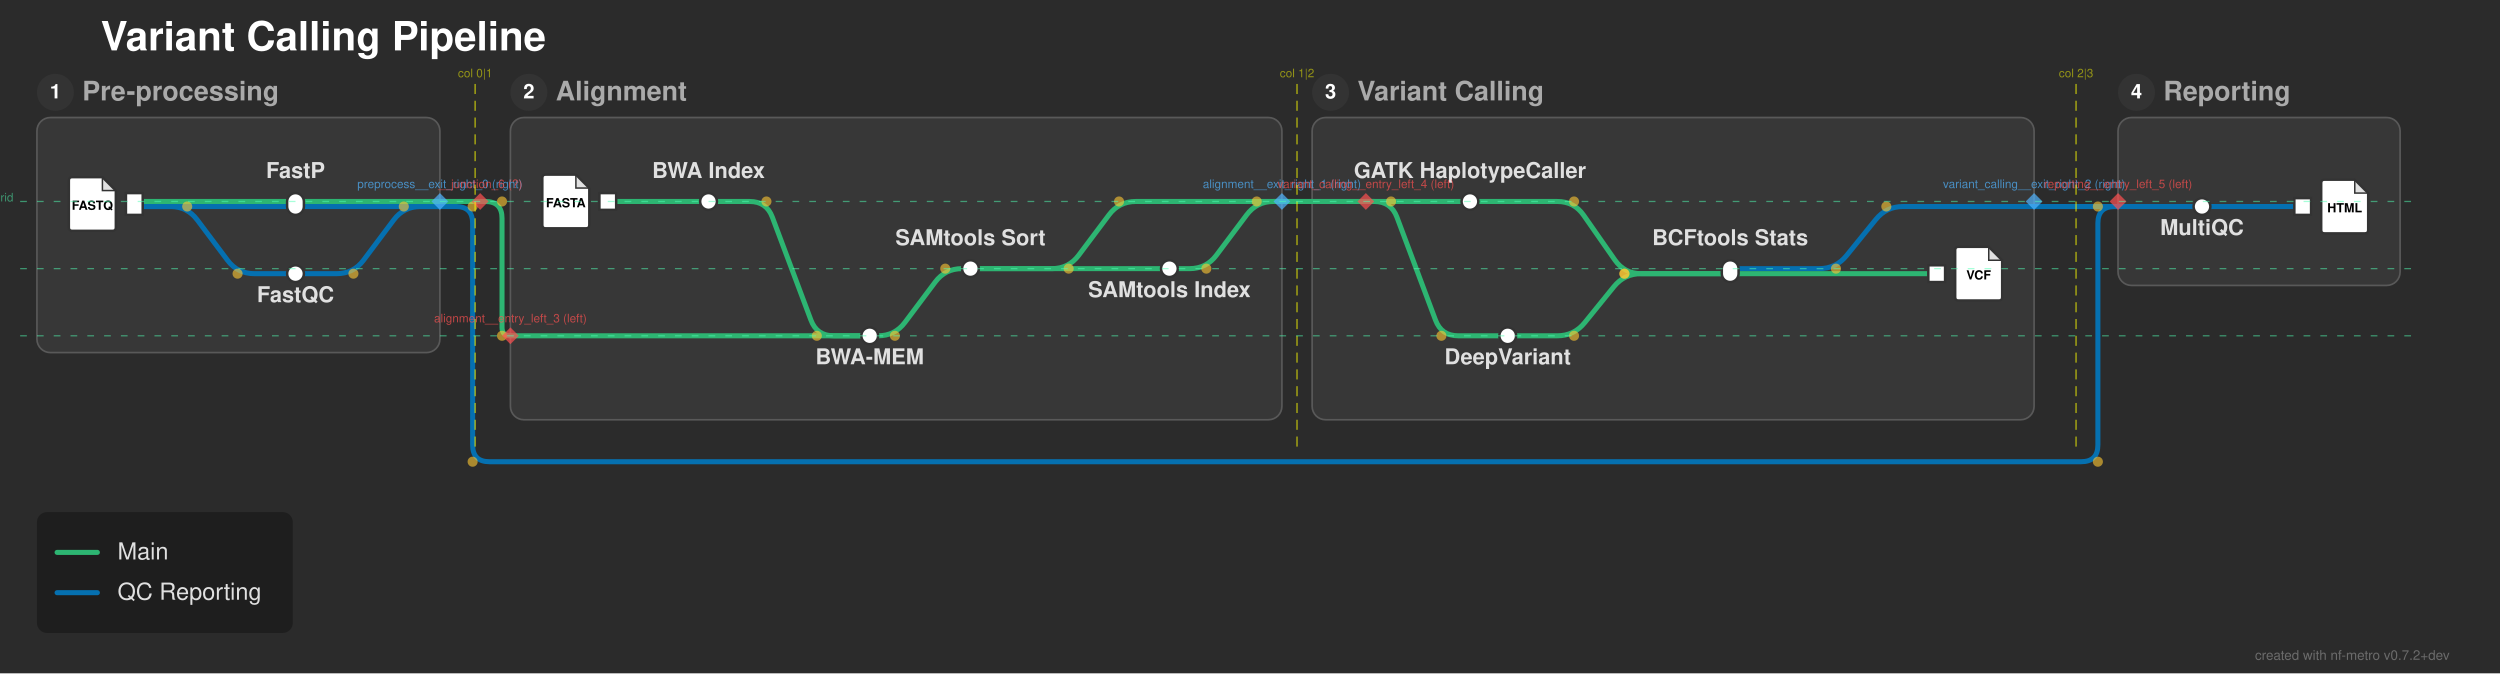
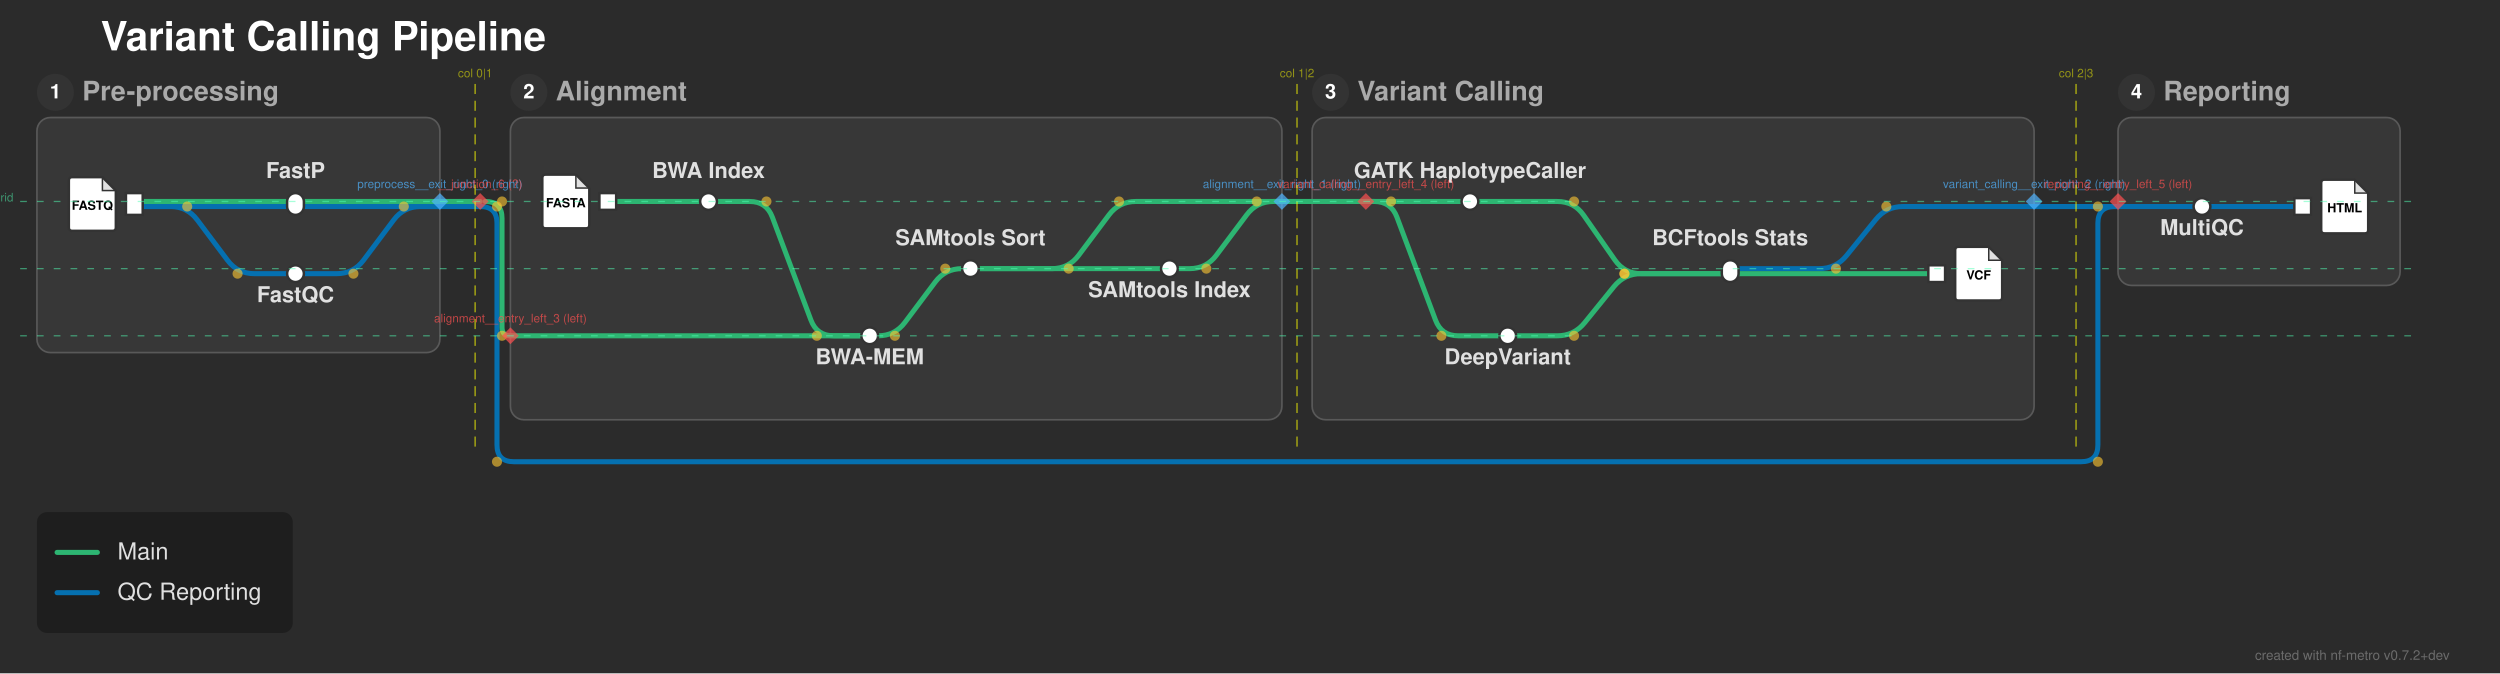
<svg xmlns="http://www.w3.org/2000/svg" width="1489" height="401" viewBox="0 0 1489 401">
  <defs>
</defs>
  <rect x="0" y="0" width="1489" height="401" fill="#2b2b2b" />
  <text x="60.0" y="30.0" font-size="24.0" fill="#ffffff" font-family="'Helvetica Neue', Helvetica, Arial, sans-serif" font-weight="bold" class="nf-metro-title">Variant Calling Pipeline</text>
  <rect x="22.0" y="70.0" width="240.0" height="140.0" rx="8" ry="8" fill="#373737" stroke="#595959" stroke-width="1.0" class="nf-metro-section-box" data-section-id="preprocess" data-section-lines="main,qc" />
  <circle cx="33.0" cy="55.0" r="11" fill="#333333" class="nf-metro-section-num-circle" data-section-id="preprocess" />
  <text x="33.0" y="55.0" font-size="12" fill="#ffffff" font-family="'Helvetica Neue', Helvetica, Arial, sans-serif" font-weight="bold" text-anchor="middle" dy="0.3em" data-section-id="preprocess">1</text>
  <text x="49.0" y="55.0" font-size="16.0" fill="#aaaaaa" font-family="'Helvetica Neue', Helvetica, Arial, sans-serif" font-weight="bold" dy="0.3em" class="nf-metro-section-label" data-section-id="preprocess">Pre-processing</text>
  <rect x="304.0" y="70.0" width="459.5" height="180.0" rx="8" ry="8" fill="#373737" stroke="#595959" stroke-width="1.0" class="nf-metro-section-box" data-section-id="alignment" data-section-lines="main" />
  <circle cx="315.0" cy="55.0" r="11" fill="#333333" class="nf-metro-section-num-circle" data-section-id="alignment" />
  <text x="315.0" y="55.0" font-size="12" fill="#ffffff" font-family="'Helvetica Neue', Helvetica, Arial, sans-serif" font-weight="bold" text-anchor="middle" dy="0.3em" data-section-id="alignment">2</text>
  <text x="331.0" y="55.0" font-size="16.0" fill="#aaaaaa" font-family="'Helvetica Neue', Helvetica, Arial, sans-serif" font-weight="bold" dy="0.3em" class="nf-metro-section-label" data-section-id="alignment">Alignment</text>
  <rect x="781.5" y="70.0" width="430.0" height="180.0" rx="8" ry="8" fill="#373737" stroke="#595959" stroke-width="1.0" class="nf-metro-section-box" data-section-id="variant_calling" data-section-lines="main,qc" />
  <circle cx="792.5" cy="55.0" r="11" fill="#333333" class="nf-metro-section-num-circle" data-section-id="variant_calling" />
  <text x="792.5" y="55.0" font-size="12" fill="#ffffff" font-family="'Helvetica Neue', Helvetica, Arial, sans-serif" font-weight="bold" text-anchor="middle" dy="0.3em" data-section-id="variant_calling">3</text>
  <text x="808.5" y="55.0" font-size="16.0" fill="#aaaaaa" font-family="'Helvetica Neue', Helvetica, Arial, sans-serif" font-weight="bold" dy="0.3em" class="nf-metro-section-label" data-section-id="variant_calling">Variant Calling</text>
  <rect x="1261.5" y="70.0" width="168.0" height="100.0" rx="8" ry="8" fill="#373737" stroke="#595959" stroke-width="1.0" class="nf-metro-section-box" data-section-id="reporting" data-section-lines="qc" />
  <circle cx="1272.5" cy="55.0" r="11" fill="#333333" class="nf-metro-section-num-circle" data-section-id="reporting" />
  <text x="1272.5" y="55.0" font-size="12" fill="#ffffff" font-family="'Helvetica Neue', Helvetica, Arial, sans-serif" font-weight="bold" text-anchor="middle" dy="0.3em" data-section-id="reporting">4</text>
  <text x="1288.5" y="55.0" font-size="16.0" fill="#aaaaaa" font-family="'Helvetica Neue', Helvetica, Arial, sans-serif" font-weight="bold" dy="0.3em" class="nf-metro-section-label" data-section-id="reporting">Reporting</text>
  <path d="M80.0,123.0 L176.0,123.0" stroke="#0570b0" stroke-width="3.0" stroke-linecap="round" class="metro-line-qc" data-line-id="qc" />
  <path d="M80.0,123.0 L101.5,123.0 Q111.5,123.0,117.5,131.0 L135.5,155.0 Q141.5,163.0,151.5,163.0 L176.0,163.0" stroke="#0570b0" stroke-width="3.0" fill="none" stroke-linecap="round" stroke-linejoin="round" class="metro-line-qc" data-line-id="qc" />
  <path d="M1311.5,123.0 L1371.5,123.0" stroke="#0570b0" stroke-width="3.0" stroke-linecap="round" class="metro-line-qc" data-line-id="qc" />
  <path d="M1030.5,160.0 L1083.5,160.0 Q1093.5,160.0,1099.798,152.232 L1117.202,130.768 Q1123.5,123.0,1133.5,123.0 L1211.5,123.0" stroke="#0570b0" stroke-width="3.0" fill="none" stroke-linecap="round" stroke-linejoin="round" class="metro-line-qc" data-line-id="qc" />
  <path d="M1261.5,123.0 L1311.5,123.0" stroke="#0570b0" stroke-width="3.0" stroke-linecap="round" class="metro-line-qc" data-line-id="qc" />
  <path d="M176.0,163.0 L200.5,163.0 Q210.5,163.0,216.5,155.0 L234.5,131.0 Q240.5,123.0,250.5,123.0 L262.0,123.0" stroke="#0570b0" stroke-width="3.0" fill="none" stroke-linecap="round" stroke-linejoin="round" class="metro-line-qc" data-line-id="qc" />
  <path d="M176.0,123.0 L262.0,123.0" stroke="#0570b0" stroke-width="3.0" stroke-linecap="round" class="metro-line-qc" data-line-id="qc" />
-   <path d="M262.0,123.0 L271.5,123.0" stroke="#0570b0" stroke-width="3.0" stroke-linecap="round" class="metro-line-qc" data-line-id="qc" />
-   <path d="M271.5,123.0 L271.5,123.0 Q281.5,123.0,281.5,133.0 L281.5,265.0 Q281.5,275.0,291.5,275.0 L1239.5,275.0 Q1249.5,275.0,1249.5,265.0 L1249.5,133.0 Q1249.5,123.0,1259.5,123.0 L1261.5,123.0" stroke="#0570b0" stroke-width="3.0" fill="none" stroke-linecap="round" stroke-linejoin="round" class="metro-line-qc" data-line-id="qc" />
+   <path d="M262.0,123.0 L286.0,123.0" stroke="#0570b0" stroke-width="3.0" stroke-linecap="round" class="metro-line-qc" data-line-id="qc" />
+   <path d="M286.0,123.0 L286.0,123.0 Q296.0,123.0,296.0,133.0 L296.0,265.0 Q296.0,275.0,306.0,275.0 L1239.5,275.0 Q1249.5,275.0,1249.5,265.0 L1249.5,133.0 Q1249.5,123.0,1259.5,123.0 L1261.5,123.0" stroke="#0570b0" stroke-width="3.0" fill="none" stroke-linecap="round" stroke-linejoin="round" class="metro-line-qc" data-line-id="qc" />
  <path d="M1211.5,123.0 L1261.5,123.0" stroke="#0570b0" stroke-width="3.0" stroke-linecap="round" class="metro-line-qc" data-line-id="qc" />
  <path d="M80.0,120.0 L176.0,120.0" stroke="#2db572" stroke-width="3.0" stroke-linecap="round" class="metro-line-main" data-line-id="main" />
  <path d="M362.0,120.0 L422.0,120.0" stroke="#2db572" stroke-width="3.0" stroke-linecap="round" class="metro-line-main" data-line-id="main" />
  <path d="M422.0,120.0 L446.5,120.0 Q456.5,120.0,460.011,129.363 L482.989,190.637 Q486.5,200.0,496.5,200.0 L518.0,200.0" stroke="#2db572" stroke-width="3.0" fill="none" stroke-linecap="round" stroke-linejoin="round" class="metro-line-main" data-line-id="main" />
  <path d="M518.0,200.0 L523.0,200.0 Q533.0,200.0,539.0,192.0 L557.0,168.0 Q563.0,160.0,573.0,160.0 L578.0,160.0" stroke="#2db572" stroke-width="3.0" fill="none" stroke-linecap="round" stroke-linejoin="round" class="metro-line-main" data-line-id="main" />
  <path d="M578.0,160.0 L696.5,160.0" stroke="#2db572" stroke-width="3.0" stroke-linecap="round" class="metro-line-main" data-line-id="main" />
  <path d="M875.5,120.0 L927.5,120.0 Q937.5,120.0,943.222,128.201 L961.778,154.799 Q967.5,163.0,977.5,163.0 L1030.5,163.0" stroke="#2db572" stroke-width="3.0" fill="none" stroke-linecap="round" stroke-linejoin="round" class="metro-line-main" data-line-id="main" />
  <path d="M898.0,200.0 L927.5,200.0 Q937.5,200.0,943.798,192.232 L961.202,170.768 Q967.5,163.0,977.5,163.0 L1030.5,163.0" stroke="#2db572" stroke-width="3.0" fill="none" stroke-linecap="round" stroke-linejoin="round" class="metro-line-main" data-line-id="main" />
  <path d="M1030.5,163.0 L1153.5,163.0" stroke="#2db572" stroke-width="3.0" stroke-linecap="round" class="metro-line-main" data-line-id="main" />
  <path d="M176.0,120.0 L262.0,120.0" stroke="#2db572" stroke-width="3.0" stroke-linecap="round" class="metro-line-main" data-line-id="main" />
  <path d="M304.0,200.0 L518.0,200.0" stroke="#2db572" stroke-width="3.0" stroke-linecap="round" class="metro-line-main" data-line-id="main" />
  <path d="M578.0,160.0 L626.5,160.0 Q636.5,160.0,642.5,152.0 L660.5,128.0 Q666.5,120.0,676.5,120.0 L763.5,120.0" stroke="#2db572" stroke-width="3.0" fill="none" stroke-linecap="round" stroke-linejoin="round" class="metro-line-main" data-line-id="main" />
  <path d="M813.5,120.0 L875.5,120.0" stroke="#2db572" stroke-width="3.0" stroke-linecap="round" class="metro-line-main" data-line-id="main" />
  <path d="M813.5,120.0 L818.5,120.0 Q828.5,120.0,832.011,129.363 L854.989,190.637 Q858.5,200.0,868.5,200.0 L898.0,200.0" stroke="#2db572" stroke-width="3.0" fill="none" stroke-linecap="round" stroke-linejoin="round" class="metro-line-main" data-line-id="main" />
  <path d="M696.5,160.0 L708.5,160.0 Q718.5,160.0,724.5,152.0 L742.5,128.0 Q748.5,120.0,758.5,120.0 L763.5,120.0" stroke="#2db572" stroke-width="3.0" fill="none" stroke-linecap="round" stroke-linejoin="round" class="metro-line-main" data-line-id="main" />
-   <path d="M262.0,120.0 L289.0,120.0" stroke="#2db572" stroke-width="3.0" stroke-linecap="round" class="metro-line-main" data-line-id="main" />
+   <path d="M262.0,120.0 L286.0,120.0" stroke="#2db572" stroke-width="3.0" stroke-linecap="round" class="metro-line-main" data-line-id="main" />
  <path d="M289.0,120.0 L289.0,120.0 Q299.0,120.0,299.0,130.0 L299.0,195.0 Q299.0,200.0,304.0,200.0 L304.0,200.0" stroke="#2db572" stroke-width="3.0" fill="none" stroke-linecap="round" stroke-linejoin="round" class="metro-line-main" data-line-id="main" />
  <path d="M763.5,120.0 L813.5,120.0" stroke="#2db572" stroke-width="3.0" stroke-linecap="round" class="metro-line-main" data-line-id="main" />
  <rect x="75.0" y="115.0" width="10.0" height="13.0" fill="#ffffff" stroke="#333333" stroke-width="1.5" class="nf-metro-station" data-station-id="fastq_in" data-station-lines="main,qc" data-station-label="fastq_in" data-section-id="preprocess" data-section-name="Pre-processing" />
  <g data-station-id="fastq_in">
    <path d="M43.0,105.5 L61.0,105.5 L69.0,113.5 L69.0,135.5 Q69.0,137.5,67.0,137.5 L43.0,137.5 Q41.0,137.5,41.0,135.5 L41.0,107.5 Q41.0,105.5,43.0,105.5 Z" fill="#ffffff" stroke="#333333" stroke-width="1.5" stroke-linejoin="round" />
    <path d="M61.0,105.5 L61.0,113.5 L69.0,113.5 Z" fill="#333333" opacity="0.15" stroke="none" />
    <path d="M61.0,105.5 L61.0,113.5 L69.0,113.5" fill="none" stroke="#333333" stroke-width="0.9" />
    <text x="55.0" y="122.7" font-size="7.5" fill="#000000" font-family="'Helvetica Neue', Helvetica, Arial, sans-serif" font-weight="bold" text-anchor="middle" dy="0.3em">FASTQ</text>
  </g>
  <rect x="171.0" y="158.0" width="10.0" height="10.0" rx="5.0" ry="5.0" fill="#ffffff" stroke="#333333" stroke-width="1.5" class="nf-metro-station" data-station-id="fastqc" data-station-lines="qc" data-station-label="FastQC" data-section-id="preprocess" data-section-name="Pre-processing" />
  <rect x="171.0" y="115.0" width="10.0" height="13.0" rx="5.0" ry="5.0" fill="#ffffff" stroke="#333333" stroke-width="1.5" class="nf-metro-station" data-station-id="fastp" data-station-lines="main,qc" data-station-label="FastP" data-section-id="preprocess" data-section-name="Pre-processing" />
  <rect x="357.0" y="115.0" width="10.0" height="10.0" fill="#ffffff" stroke="#333333" stroke-width="1.5" class="nf-metro-station" data-station-id="ref_in" data-station-lines="main" data-station-label="ref_in" data-section-id="alignment" data-section-name="Alignment" />
  <g data-station-id="ref_in">
    <path d="M325.0,104.0 L343.0,104.0 L351.0,112.0 L351.0,134.0 Q351.0,136.0,349.0,136.0 L325.0,136.0 Q323.0,136.0,323.0,134.0 L323.0,106.0 Q323.0,104.0,325.0,104.0 Z" fill="#ffffff" stroke="#333333" stroke-width="1.5" stroke-linejoin="round" />
    <path d="M343.0,104.0 L343.0,112.0 L351.0,112.0 Z" fill="#333333" opacity="0.15" stroke="none" />
    <path d="M343.0,104.0 L343.0,112.0 L351.0,112.0" fill="none" stroke="#333333" stroke-width="0.9" />
    <text x="337.0" y="121.2" font-size="7.5" fill="#000000" font-family="'Helvetica Neue', Helvetica, Arial, sans-serif" font-weight="bold" text-anchor="middle" dy="0.3em">FASTA</text>
  </g>
  <rect x="417.0" y="115.0" width="10.0" height="10.0" rx="5.0" ry="5.0" fill="#ffffff" stroke="#333333" stroke-width="1.5" class="nf-metro-station" data-station-id="bwa_index" data-station-lines="main" data-station-label="BWA Index" data-section-id="alignment" data-section-name="Alignment" />
  <rect x="513.0" y="195.0" width="10.0" height="10.0" rx="5.0" ry="5.0" fill="#ffffff" stroke="#333333" stroke-width="1.5" class="nf-metro-station" data-station-id="bwa_mem" data-station-lines="main" data-station-label="BWA-MEM" data-section-id="alignment" data-section-name="Alignment" />
  <rect x="573.0" y="155.0" width="10.0" height="10.0" rx="5.0" ry="5.0" fill="#ffffff" stroke="#333333" stroke-width="1.5" class="nf-metro-station" data-station-id="samtools_sort" data-station-lines="main" data-station-label="SAMtools Sort" data-section-id="alignment" data-section-name="Alignment" />
  <rect x="691.5" y="155.0" width="10.0" height="10.0" rx="5.0" ry="5.0" fill="#ffffff" stroke="#333333" stroke-width="1.5" class="nf-metro-station" data-station-id="samtools_index" data-station-lines="main" data-station-label="SAMtools Index" data-section-id="alignment" data-section-name="Alignment" />
  <rect x="870.5" y="115.0" width="10.0" height="10.0" rx="5.0" ry="5.0" fill="#ffffff" stroke="#333333" stroke-width="1.5" class="nf-metro-station" data-station-id="gatk" data-station-lines="main" data-station-label="GATK HaplotypeCaller" data-section-id="variant_calling" data-section-name="Variant Calling" />
  <rect x="893.0" y="195.0" width="10.0" height="10.0" rx="5.0" ry="5.0" fill="#ffffff" stroke="#333333" stroke-width="1.5" class="nf-metro-station" data-station-id="deepvariant" data-station-lines="main" data-station-label="DeepVariant" data-section-id="variant_calling" data-section-name="Variant Calling" />
  <rect x="1025.5" y="155.0" width="10.0" height="13.0" rx="5.0" ry="5.0" fill="#ffffff" stroke="#333333" stroke-width="1.5" class="nf-metro-station" data-station-id="bcftools" data-station-lines="main,qc" data-station-label="BCFtools Stats" data-section-id="variant_calling" data-section-name="Variant Calling" />
  <rect x="1148.5" y="158.0" width="10.0" height="10.0" fill="#ffffff" stroke="#333333" stroke-width="1.5" class="nf-metro-station" data-station-id="vcf_out" data-station-lines="main" data-station-label="vcf_out" data-section-id="variant_calling" data-section-name="Variant Calling" />
  <g data-station-id="vcf_out">
    <path d="M1166.5,147.0 L1184.5,147.0 L1192.5,155.0 L1192.5,177.0 Q1192.5,179.0,1190.5,179.0 L1166.5,179.0 Q1164.5,179.0,1164.5,177.0 L1164.5,149.0 Q1164.5,147.0,1166.5,147.0 Z" fill="#ffffff" stroke="#333333" stroke-width="1.5" stroke-linejoin="round" />
    <path d="M1184.5,147.0 L1184.5,155.0 L1192.5,155.0 Z" fill="#333333" opacity="0.15" stroke="none" />
    <path d="M1184.5,147.0 L1184.5,155.0 L1192.5,155.0" fill="none" stroke="#333333" stroke-width="0.9" />
    <text x="1178.5" y="164.2" font-size="7.5" fill="#000000" font-family="'Helvetica Neue', Helvetica, Arial, sans-serif" font-weight="bold" text-anchor="middle" dy="0.3em">VCF</text>
  </g>
  <rect x="1306.5" y="118.0" width="10.0" height="10.0" rx="5.0" ry="5.0" fill="#ffffff" stroke="#333333" stroke-width="1.5" class="nf-metro-station" data-station-id="multiqc" data-station-lines="qc" data-station-label="MultiQC" data-section-id="reporting" data-section-name="Reporting" />
  <rect x="1366.5" y="118.0" width="10.0" height="10.0" fill="#ffffff" stroke="#333333" stroke-width="1.5" class="nf-metro-station" data-station-id="report_out" data-station-lines="qc" data-station-label="report_out" data-section-id="reporting" data-section-name="Reporting" />
  <g data-station-id="report_out">
    <path d="M1384.5,107.0 L1402.5,107.0 L1410.5,115.0 L1410.5,137.0 Q1410.5,139.0,1408.5,139.0 L1384.5,139.0 Q1382.5,139.0,1382.5,137.0 L1382.5,109.0 Q1382.5,107.0,1384.5,107.0 Z" fill="#ffffff" stroke="#333333" stroke-width="1.5" stroke-linejoin="round" />
    <path d="M1402.5,107.0 L1402.5,115.0 L1410.5,115.0 Z" fill="#333333" opacity="0.15" stroke="none" />
    <path d="M1402.5,107.0 L1402.5,115.0 L1410.5,115.0" fill="none" stroke="#333333" stroke-width="0.9" />
    <text x="1396.5" y="124.2" font-size="7.5" fill="#000000" font-family="'Helvetica Neue', Helvetica, Arial, sans-serif" font-weight="bold" text-anchor="middle" dy="0.3em">HTML</text>
  </g>
  <text x="875.5" y="106.0" font-size="13.0" fill="#e0e0e0" font-family="'Helvetica Neue', Helvetica, Arial, sans-serif" font-weight="bold" text-anchor="middle" dominant-baseline="auto" data-station-id="gatk" class="nf-metro-station-label">GATK HaplotypeCaller</text>
  <text x="898.0" y="211.0" font-size="13.0" fill="#e0e0e0" font-family="'Helvetica Neue', Helvetica, Arial, sans-serif" font-weight="bold" text-anchor="middle" dominant-baseline="hanging" data-station-id="deepvariant" class="nf-metro-station-label">DeepVariant</text>
  <text x="1311.5" y="134.0" font-size="13.0" fill="#e0e0e0" font-family="'Helvetica Neue', Helvetica, Arial, sans-serif" font-weight="bold" text-anchor="middle" dominant-baseline="hanging" data-station-id="multiqc" class="nf-metro-station-label">MultiQC</text>
  <text x="422.0" y="106.0" font-size="13.0" fill="#e0e0e0" font-family="'Helvetica Neue', Helvetica, Arial, sans-serif" font-weight="bold" text-anchor="middle" dominant-baseline="auto" data-station-id="bwa_index" class="nf-metro-station-label">BWA Index</text>
  <text x="176.0" y="106.0" font-size="13.0" fill="#e0e0e0" font-family="'Helvetica Neue', Helvetica, Arial, sans-serif" font-weight="bold" text-anchor="middle" dominant-baseline="auto" data-station-id="fastp" class="nf-metro-station-label">FastP</text>
  <text x="1030.5" y="146.0" font-size="13.0" fill="#e0e0e0" font-family="'Helvetica Neue', Helvetica, Arial, sans-serif" font-weight="bold" text-anchor="middle" dominant-baseline="auto" data-station-id="bcftools" class="nf-metro-station-label">BCFtools Stats</text>
  <text x="176.0" y="174.0" font-size="13.0" fill="#e0e0e0" font-family="'Helvetica Neue', Helvetica, Arial, sans-serif" font-weight="bold" text-anchor="middle" dominant-baseline="hanging" data-station-id="fastqc" class="nf-metro-station-label">FastQC</text>
  <text x="518.0" y="211.0" font-size="13.0" fill="#e0e0e0" font-family="'Helvetica Neue', Helvetica, Arial, sans-serif" font-weight="bold" text-anchor="middle" dominant-baseline="hanging" data-station-id="bwa_mem" class="nf-metro-station-label">BWA-MEM</text>
  <text x="578.0" y="146.0" font-size="13.0" fill="#e0e0e0" font-family="'Helvetica Neue', Helvetica, Arial, sans-serif" font-weight="bold" text-anchor="middle" dominant-baseline="auto" data-station-id="samtools_sort" class="nf-metro-station-label">SAMtools Sort</text>
  <text x="696.5" y="171.0" font-size="13.0" fill="#e0e0e0" font-family="'Helvetica Neue', Helvetica, Arial, sans-serif" font-weight="bold" text-anchor="middle" dominant-baseline="hanging" data-station-id="samtools_index" class="nf-metro-station-label">SAMtools Index</text>
  <circle cx="111.5" cy="123.0" r="3.0" fill="rgba(255, 200, 50, 0.6)" />
  <circle cx="141.5" cy="163.0" r="3.0" fill="rgba(255, 200, 50, 0.6)" />
  <circle cx="456.5" cy="120.0" r="3.0" fill="rgba(255, 200, 50, 0.6)" />
  <circle cx="486.5" cy="200.0" r="3.0" fill="rgba(255, 200, 50, 0.6)" />
  <circle cx="533.0" cy="200.0" r="3.0" fill="rgba(255, 200, 50, 0.6)" />
  <circle cx="563.0" cy="160.0" r="3.0" fill="rgba(255, 200, 50, 0.6)" />
  <circle cx="937.5" cy="120.0" r="3.0" fill="rgba(255, 200, 50, 0.6)" />
  <circle cx="967.5" cy="163.0" r="3.0" fill="rgba(255, 200, 50, 0.6)" />
  <circle cx="937.5" cy="200.0" r="3.0" fill="rgba(255, 200, 50, 0.6)" />
  <circle cx="967.5" cy="163.0" r="3.0" fill="rgba(255, 200, 50, 0.6)" />
  <circle cx="636.5" cy="160.0" r="3.0" fill="rgba(255, 200, 50, 0.6)" />
  <circle cx="666.5" cy="120.0" r="3.0" fill="rgba(255, 200, 50, 0.6)" />
  <circle cx="828.5" cy="120.0" r="3.0" fill="rgba(255, 200, 50, 0.6)" />
  <circle cx="858.5" cy="200.0" r="3.0" fill="rgba(255, 200, 50, 0.6)" />
  <circle cx="718.5" cy="160.0" r="3.0" fill="rgba(255, 200, 50, 0.6)" />
  <circle cx="748.5" cy="120.0" r="3.0" fill="rgba(255, 200, 50, 0.6)" />
  <circle cx="1093.5" cy="160.0" r="3.0" fill="rgba(255, 200, 50, 0.6)" />
  <circle cx="1123.5" cy="123.0" r="3.0" fill="rgba(255, 200, 50, 0.6)" />
  <circle cx="210.5" cy="163.0" r="3.0" fill="rgba(255, 200, 50, 0.6)" />
  <circle cx="240.5" cy="123.0" r="3.0" fill="rgba(255, 200, 50, 0.6)" />
  <circle cx="299.0" cy="120.0" r="3.0" fill="rgba(255, 200, 50, 0.6)" />
  <circle cx="299.0" cy="200.0" r="3.0" fill="rgba(255, 200, 50, 0.6)" />
-   <circle cx="281.5" cy="123.0" r="3.0" fill="rgba(255, 200, 50, 0.6)" />
-   <circle cx="281.5" cy="275.0" r="3.0" fill="rgba(255, 200, 50, 0.6)" />
+   <circle cx="296.0" cy="123.0" r="3.0" fill="rgba(255, 200, 50, 0.6)" />
+   <circle cx="296.0" cy="275.0" r="3.0" fill="rgba(255, 200, 50, 0.6)" />
  <circle cx="1249.5" cy="275.0" r="3.0" fill="rgba(255, 200, 50, 0.6)" />
  <circle cx="1249.5" cy="123.0" r="3.0" fill="rgba(255, 200, 50, 0.6)" />
  <path d="M262.0,115.0 L267.0,120.0 L262.0,125.0 L257.0,120.0 Z" fill="rgba(80, 180, 255, 0.7)" stroke="none" />
  <text x="262.0" y="112.0" font-size="7" fill="rgba(80, 180, 255, 0.7)" font-family="'Helvetica Neue', Helvetica, Arial, sans-serif" text-anchor="middle" dominant-baseline="auto">preprocess__exit_right_0 (right)</text>
  <path d="M763.5,115.0 L768.5,120.0 L763.5,125.0 L758.5,120.0 Z" fill="rgba(80, 180, 255, 0.7)" stroke="none" />
  <text x="763.5" y="112.0" font-size="7" fill="rgba(80, 180, 255, 0.7)" font-family="'Helvetica Neue', Helvetica, Arial, sans-serif" text-anchor="middle" dominant-baseline="auto">alignment__exit_right_1 (right)</text>
  <path d="M1211.5,115.0 L1216.5,120.0 L1211.5,125.0 L1206.5,120.0 Z" fill="rgba(80, 180, 255, 0.7)" stroke="none" />
  <text x="1211.5" y="112.0" font-size="7" fill="rgba(80, 180, 255, 0.7)" font-family="'Helvetica Neue', Helvetica, Arial, sans-serif" text-anchor="middle" dominant-baseline="auto">variant_calling__exit_right_2 (right)</text>
  <path d="M304.0,195.0 L309.0,200.0 L304.0,205.0 L299.0,200.0 Z" fill="rgba(255, 80, 80, 0.7)" stroke="none" />
  <text x="304.0" y="192.0" font-size="7" fill="rgba(255, 80, 80, 0.7)" font-family="'Helvetica Neue', Helvetica, Arial, sans-serif" text-anchor="middle" dominant-baseline="auto">alignment__entry_left_3 (left)</text>
  <path d="M813.5,115.0 L818.5,120.0 L813.5,125.0 L808.5,120.0 Z" fill="rgba(255, 80, 80, 0.7)" stroke="none" />
  <text x="813.5" y="112.0" font-size="7" fill="rgba(255, 80, 80, 0.7)" font-family="'Helvetica Neue', Helvetica, Arial, sans-serif" text-anchor="middle" dominant-baseline="auto">variant_calling__entry_left_4 (left)</text>
  <path d="M1261.5,115.0 L1266.5,120.0 L1261.5,125.0 L1256.5,120.0 Z" fill="rgba(255, 80, 80, 0.7)" stroke="none" />
  <text x="1261.5" y="112.0" font-size="7" fill="rgba(255, 80, 80, 0.7)" font-family="'Helvetica Neue', Helvetica, Arial, sans-serif" text-anchor="middle" dominant-baseline="auto">reporting__entry_left_5 (left)</text>
  <path d="M286.0,115.0 L291.0,120.0 L286.0,125.0 L281.0,120.0 Z" fill="rgba(255, 80, 80, 0.7)" stroke="none" />
  <text x="286.0" y="112.0" font-size="7" fill="rgba(255, 80, 80, 0.7)" font-family="'Helvetica Neue', Helvetica, Arial, sans-serif" text-anchor="middle" dominant-baseline="auto">__junction_6 (?)</text>
  <path d="M283.0,50.0 L283.0,270.0" stroke="rgba(255, 255, 0, 0.5)" stroke-width="1" stroke-dasharray="6,4" />
  <text x="283.0" y="46.0" font-size="7" fill="rgba(255, 255, 0, 0.5)" font-family="'Helvetica Neue', Helvetica, Arial, sans-serif" text-anchor="middle">col 0|1</text>
  <path d="M772.5,50.0 L772.5,270.0" stroke="rgba(255, 255, 0, 0.5)" stroke-width="1" stroke-dasharray="6,4" />
  <text x="772.5" y="46.0" font-size="7" fill="rgba(255, 255, 0, 0.5)" font-family="'Helvetica Neue', Helvetica, Arial, sans-serif" text-anchor="middle">col 1|2</text>
  <path d="M1236.5,50.0 L1236.5,270.0" stroke="rgba(255, 255, 0, 0.5)" stroke-width="1" stroke-dasharray="6,4" />
  <text x="1236.5" y="46.0" font-size="7" fill="rgba(255, 255, 0, 0.5)" font-family="'Helvetica Neue', Helvetica, Arial, sans-serif" text-anchor="middle">col 2|3</text>
  <path d="M12.0,120.0 L1439.5,120.0" stroke="rgba(80, 255, 180, 0.5)" stroke-width="0.75" stroke-dasharray="4,6" />
  <text x="8.0" y="120.0" font-size="7" fill="rgba(80, 255, 180, 0.5)" font-family="'Helvetica Neue', Helvetica, Arial, sans-serif" text-anchor="end">row 0 grid</text>
  <path d="M12.0,160.0 L1439.5,160.0" stroke="rgba(80, 255, 180, 0.5)" stroke-width="0.75" stroke-dasharray="4,6" />
  <path d="M12.0,200.0 L1439.5,200.0" stroke="rgba(80, 255, 180, 0.5)" stroke-width="0.75" stroke-dasharray="4,6" />
  <rect x="22.0" y="305.0" width="152.4" height="72.0" rx="6" ry="6" fill="rgba(0, 0, 0, 0.3)" />
  <path d="M34.0,329.0 L58.0,329.0" stroke="#2db572" stroke-width="3.0" stroke-linecap="round" />
  <text x="70.0" y="329.0" font-size="14.0" fill="#e0e0e0" font-family="'Helvetica Neue', Helvetica, Arial, sans-serif" dy="0.3em">Main</text>
  <path d="M34.0,353.0 L58.0,353.0" stroke="#0570b0" stroke-width="3.0" stroke-linecap="round" />
  <text x="70.0" y="353.0" font-size="14.0" fill="#e0e0e0" font-family="'Helvetica Neue', Helvetica, Arial, sans-serif" dy="0.3em">QC Reporting</text>
  <text x="1459.0" y="393.0" font-size="8" fill="rgba(150, 150, 150, 0.6)" font-family="'Helvetica Neue', Helvetica, Arial, sans-serif" text-anchor="end">created with nf-metro v0.7.2+dev</text>
</svg>
